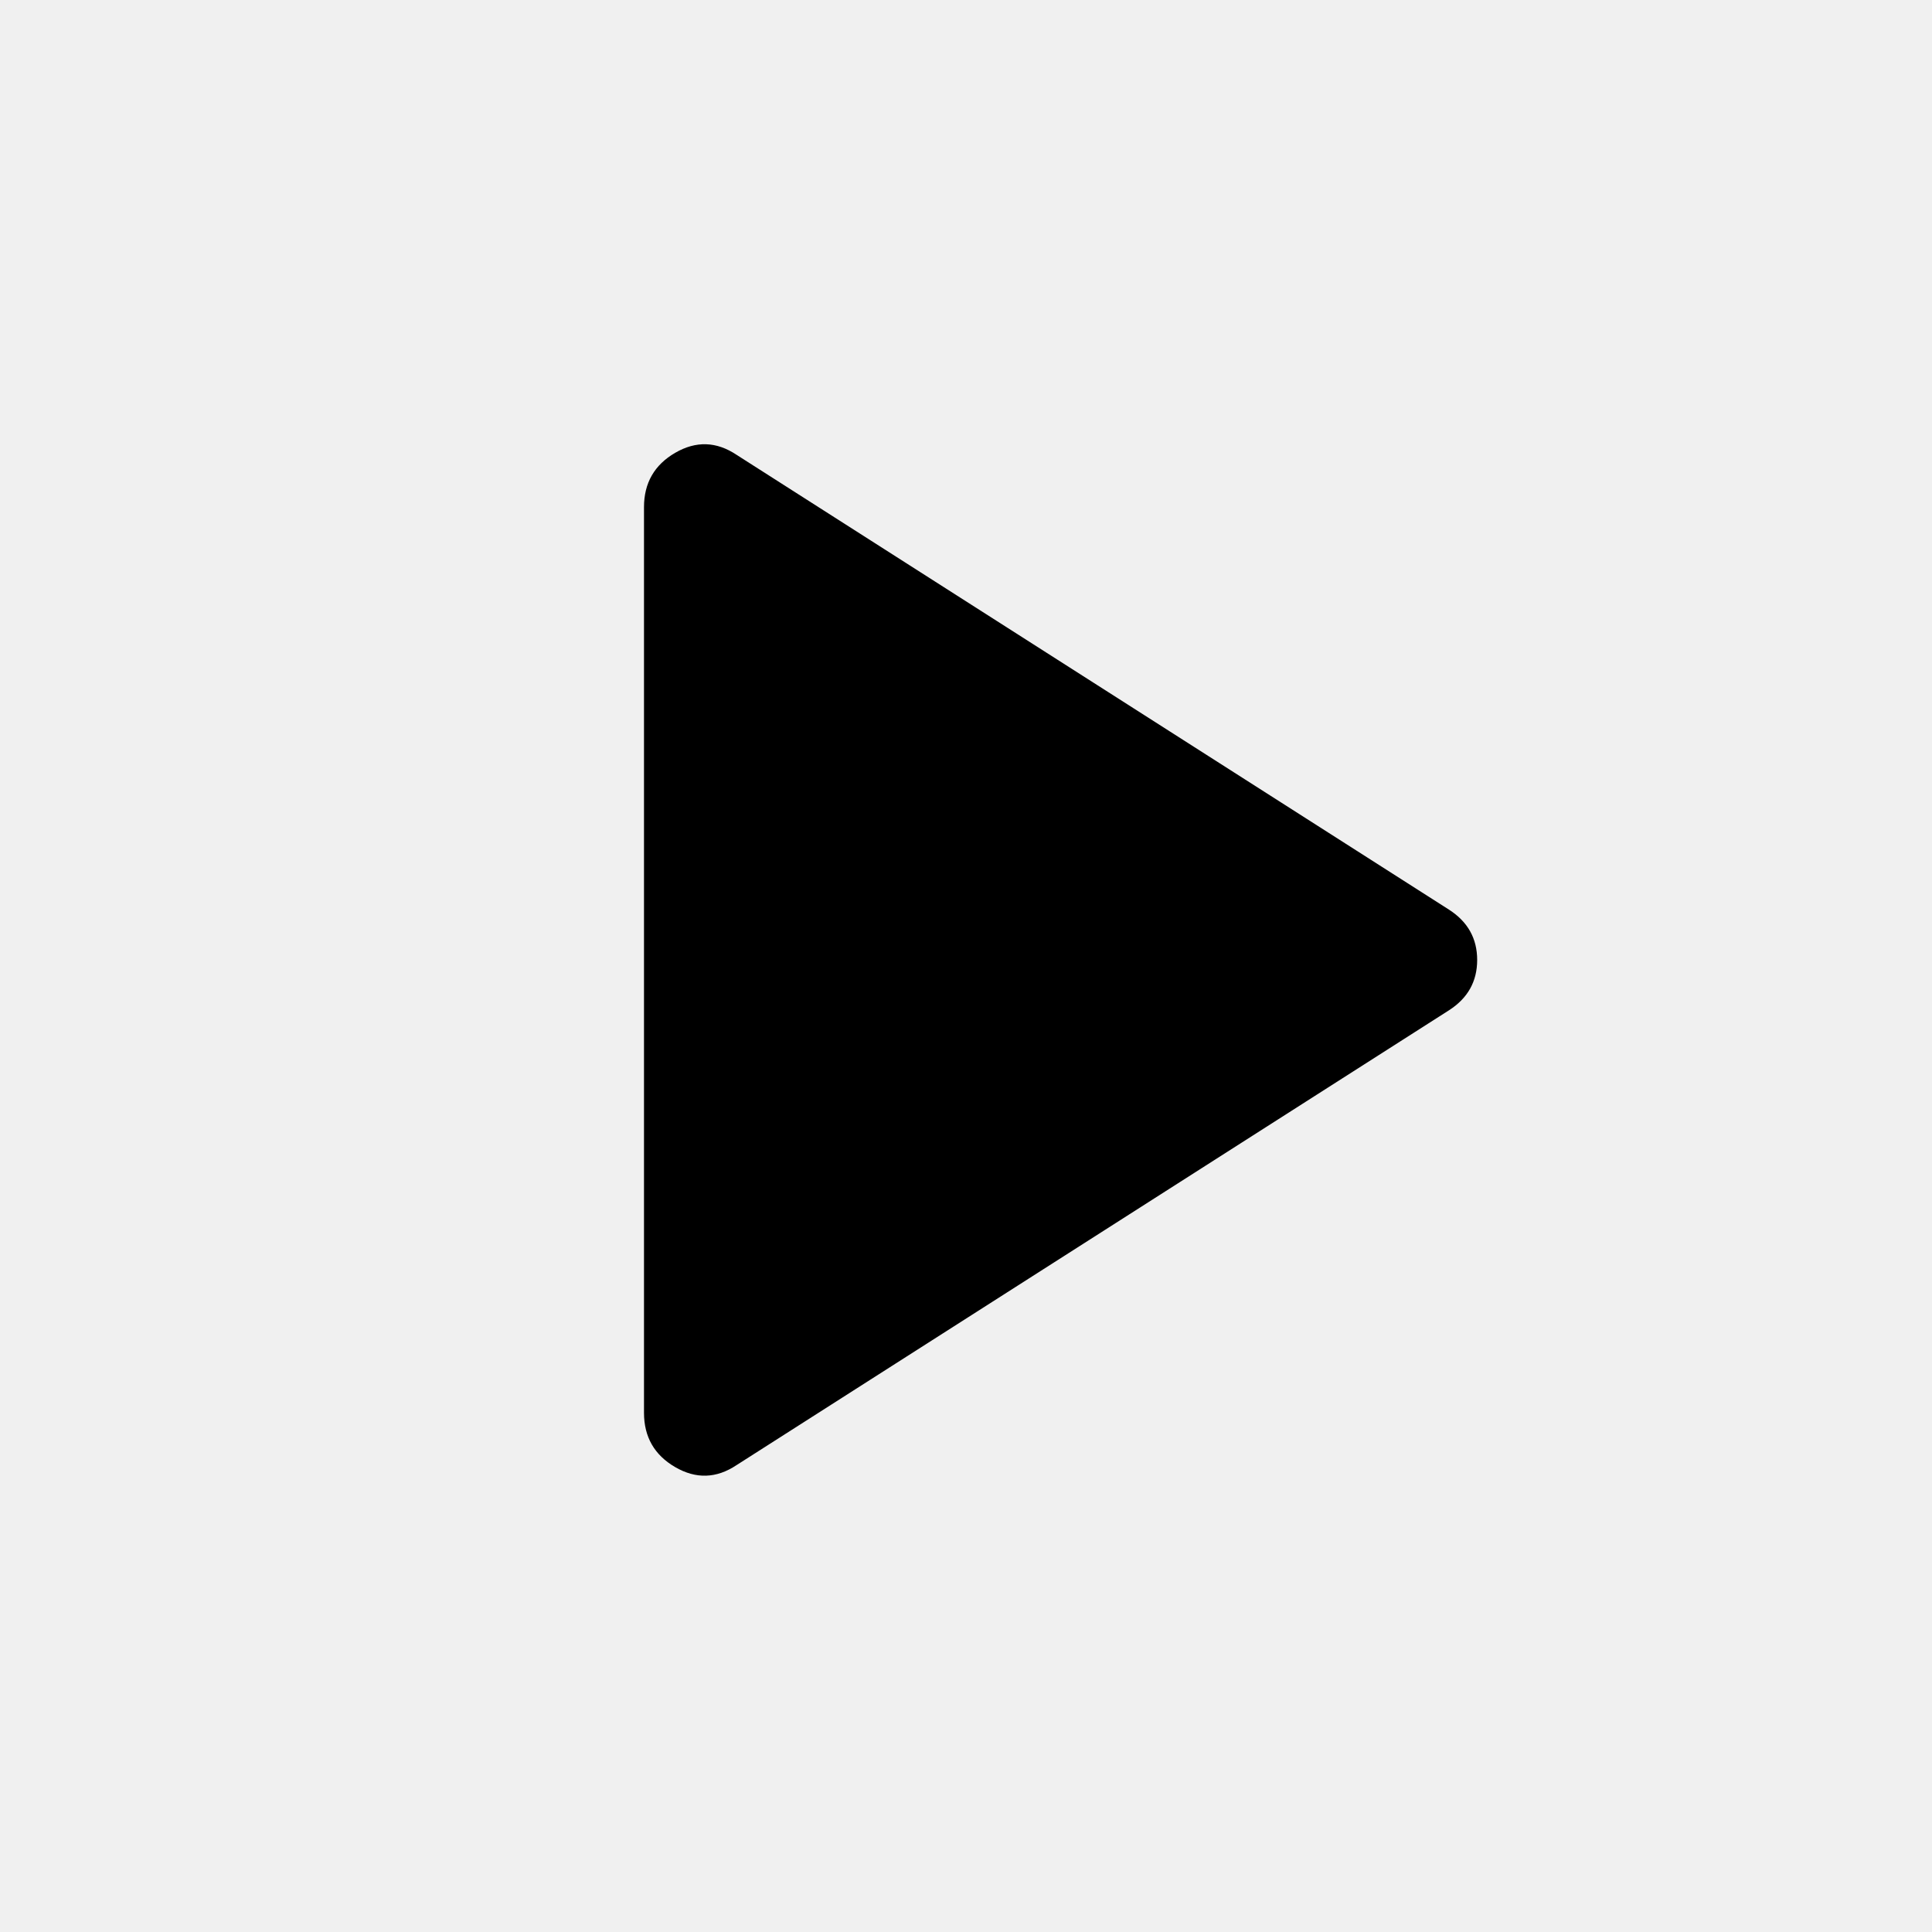
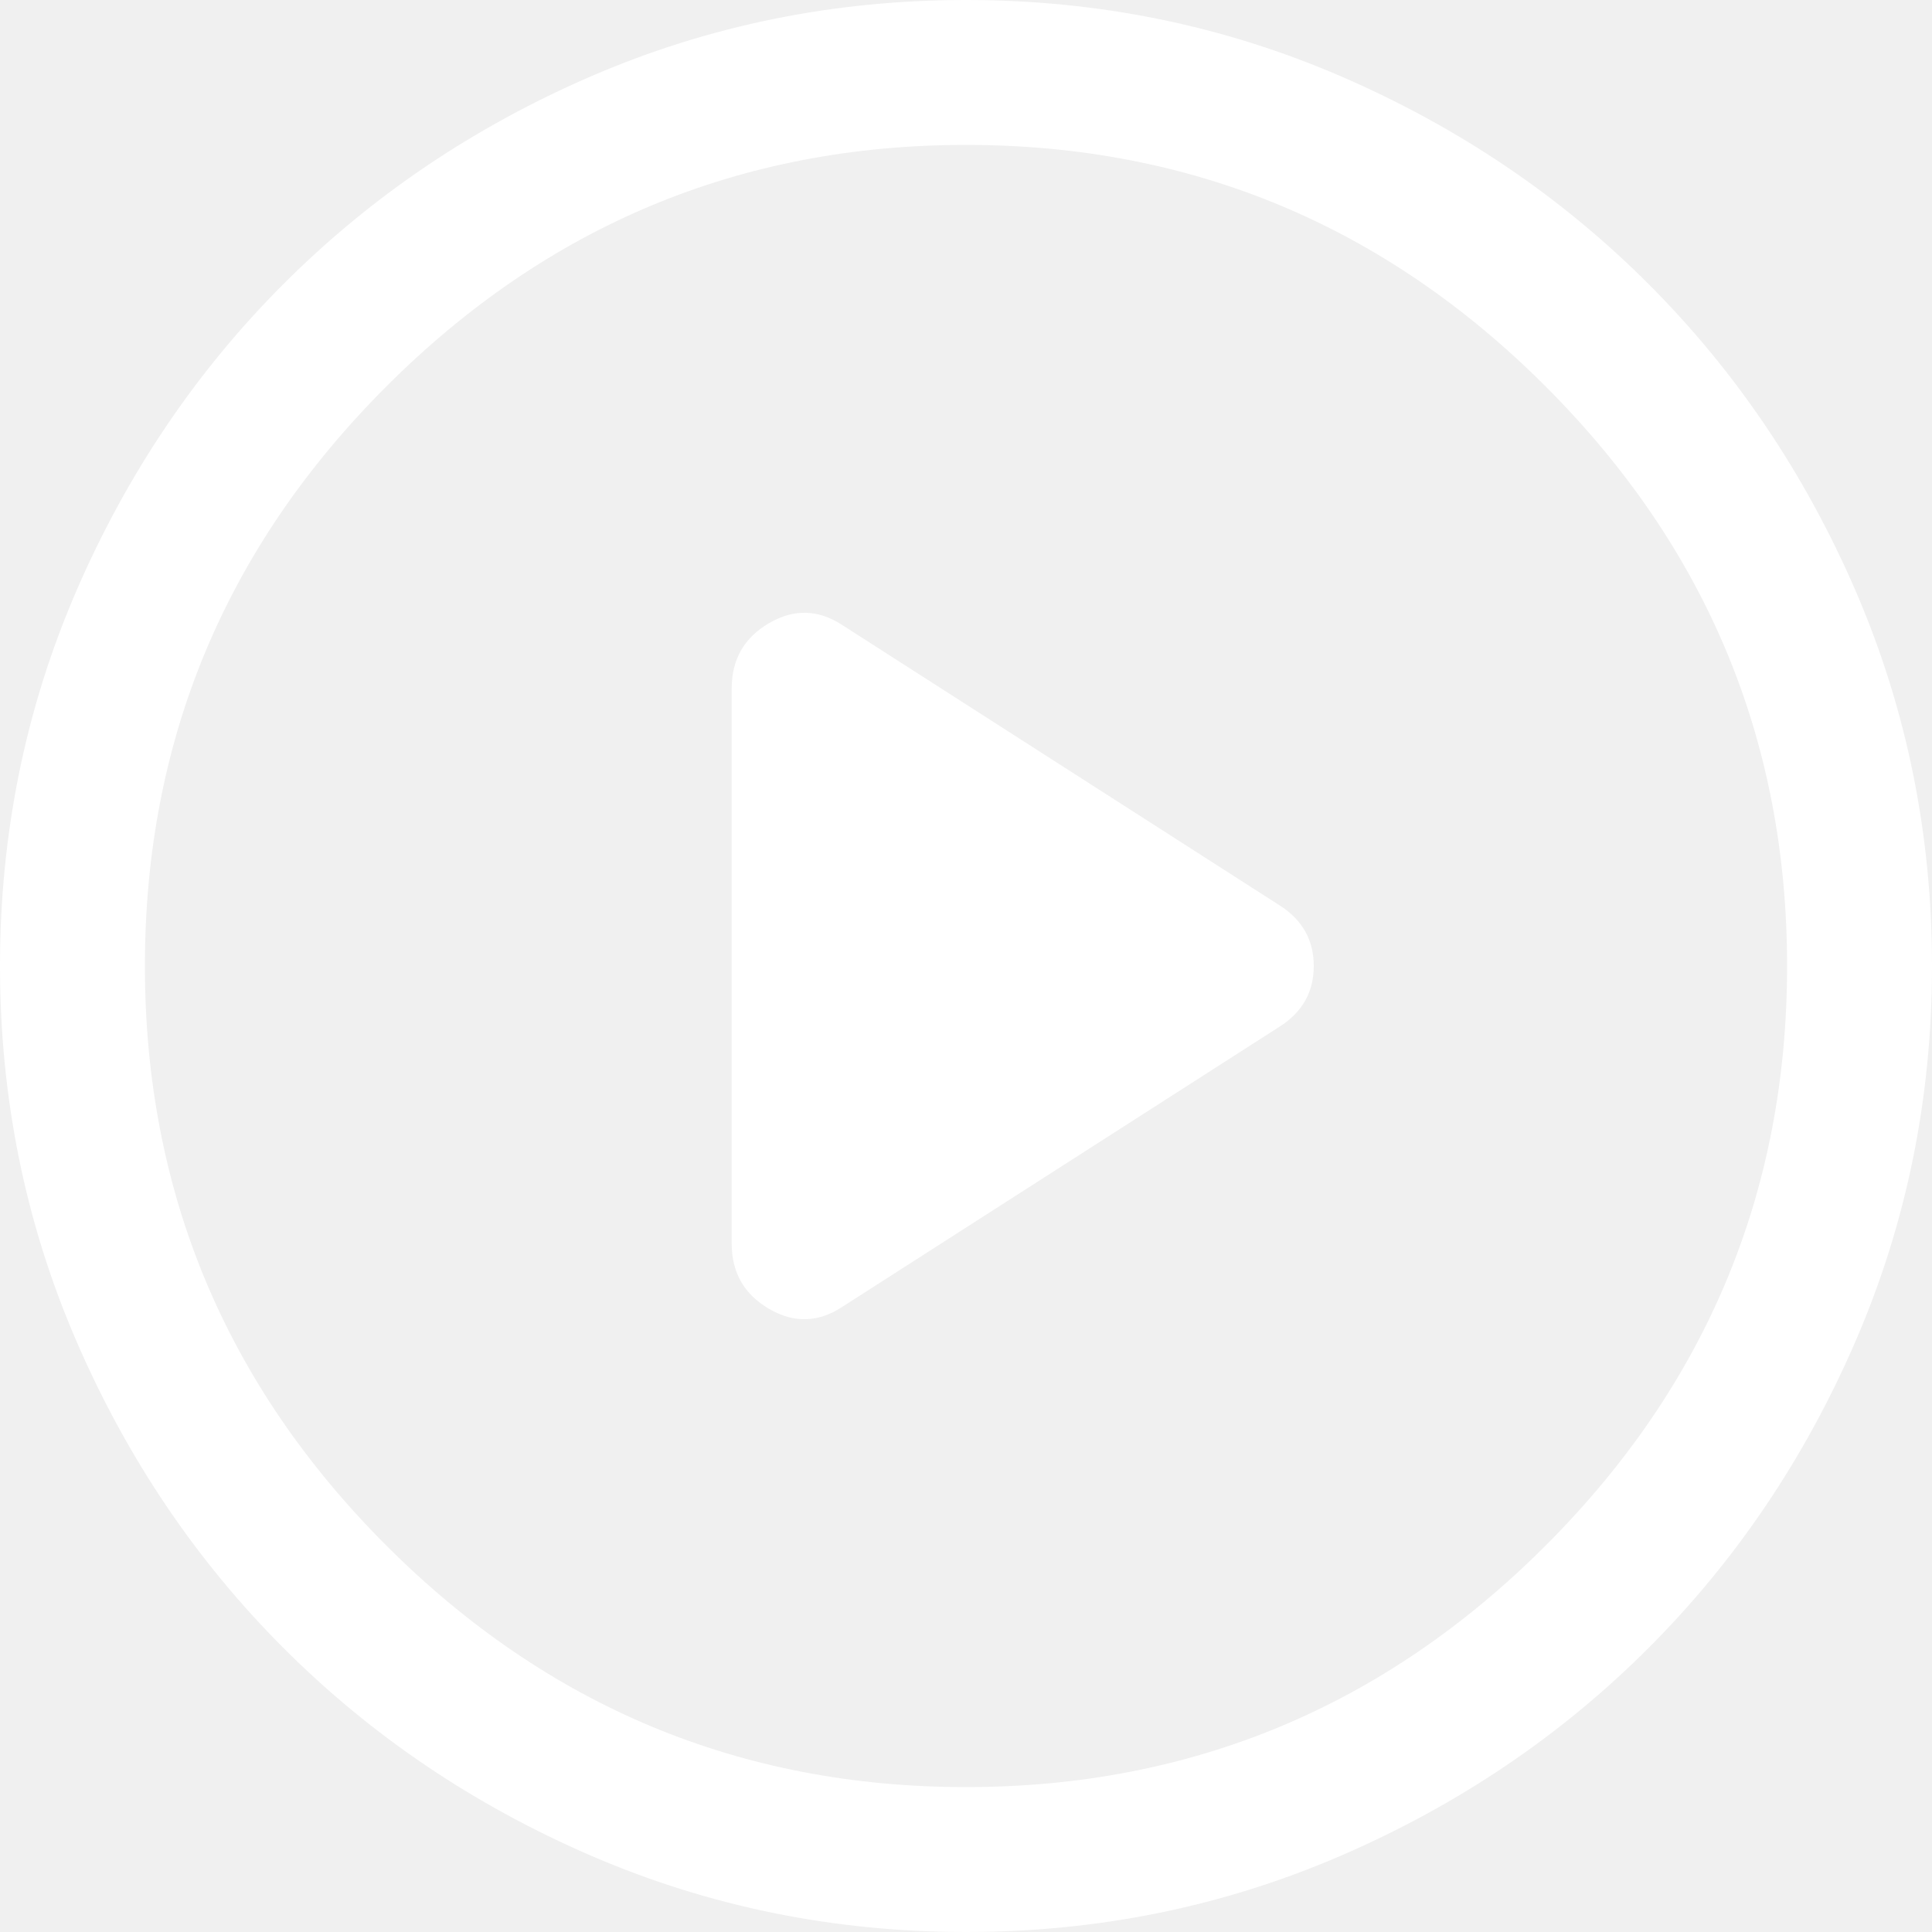
- <svg xmlns="http://www.w3.org/2000/svg" height="48" width="48">
-   <path d="M18.3 36.4q-.75.5-1.525.05Q16 36 16 35.1V12.6q0-.9.775-1.35.775-.45 1.525.05L36 22.6q.7.45.7 1.25T36 25.1Z" />
+ <svg xmlns="http://www.w3.org/2000/svg" width="22" height="22" viewBox="0 0 22 22" fill="none">
+   <path d="M8.332 7.838V14.162C8.332 14.492 8.475 14.74 8.759 14.905C9.043 15.07 9.322 15.061 9.598 14.877L14.575 11.688C14.832 11.523 14.96 11.293 14.96 11C14.96 10.707 14.832 10.477 14.575 10.312L9.598 7.122C9.322 6.939 9.043 6.93 8.759 7.095C8.475 7.26 8.332 7.508 8.332 7.838ZM11 22C9.497 22 8.076 21.711 6.737 21.134C5.399 20.556 4.23 19.768 3.231 18.769C2.232 17.77 1.444 16.601 0.866 15.262C0.289 13.924 0 12.503 0 11C0 9.497 0.289 8.076 0.866 6.737C1.444 5.399 2.232 4.23 3.231 3.231C4.23 2.232 5.399 1.444 6.737 0.866C8.076 0.289 9.497 0 11 0C12.503 0 13.924 0.289 15.262 0.866C16.601 1.444 17.77 2.232 18.769 3.231C19.768 4.23 20.556 5.399 21.134 6.737C21.711 8.076 22 9.497 22 11C22 12.503 21.711 13.924 21.134 15.262C20.556 16.601 19.768 17.77 18.769 18.769C17.77 19.768 16.601 20.556 15.262 21.134C13.924 21.711 12.503 22 11 22ZM11 20.35C13.567 20.35 15.767 19.433 17.6 17.6C19.433 15.767 20.35 13.567 20.35 11C20.35 8.433 19.433 6.233 17.6 4.4C15.767 2.567 13.567 1.65 11 1.65C8.433 1.65 6.233 2.567 4.4 4.4C2.567 6.233 1.65 8.433 1.65 11C1.65 13.567 2.567 15.767 4.4 17.6C6.233 19.433 8.433 20.35 11 20.35Z" fill="white" />
</svg>
